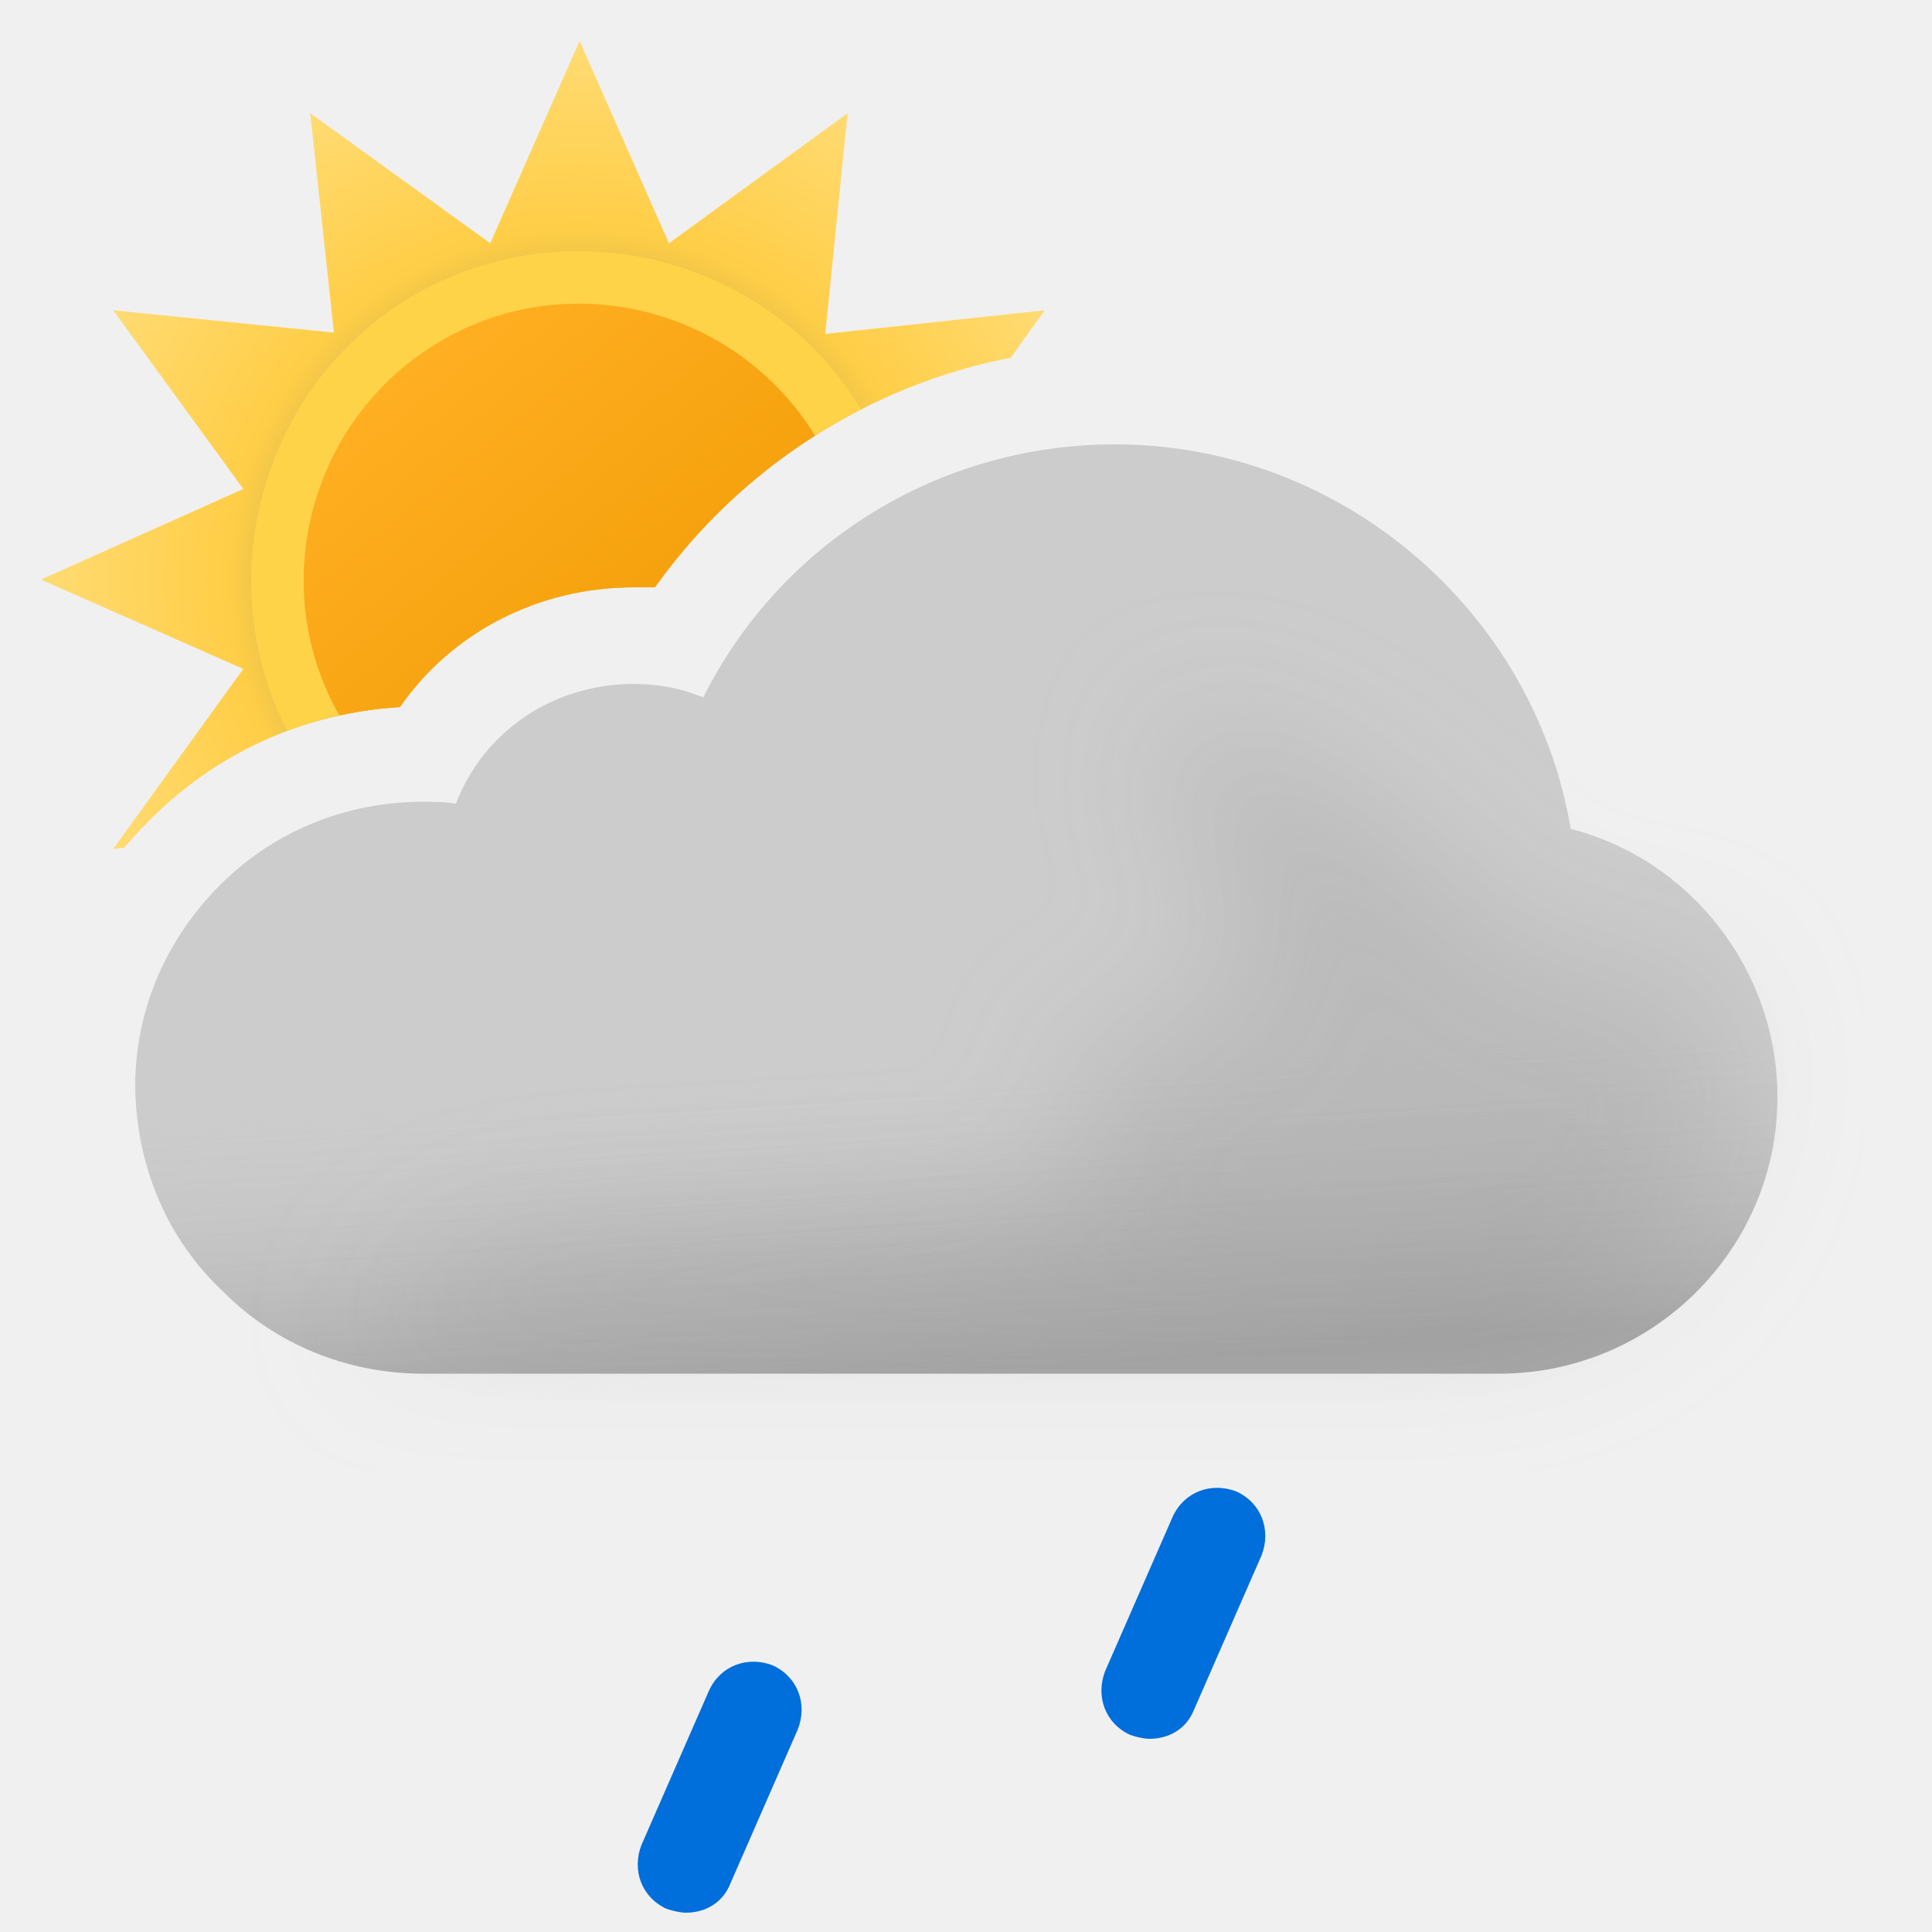
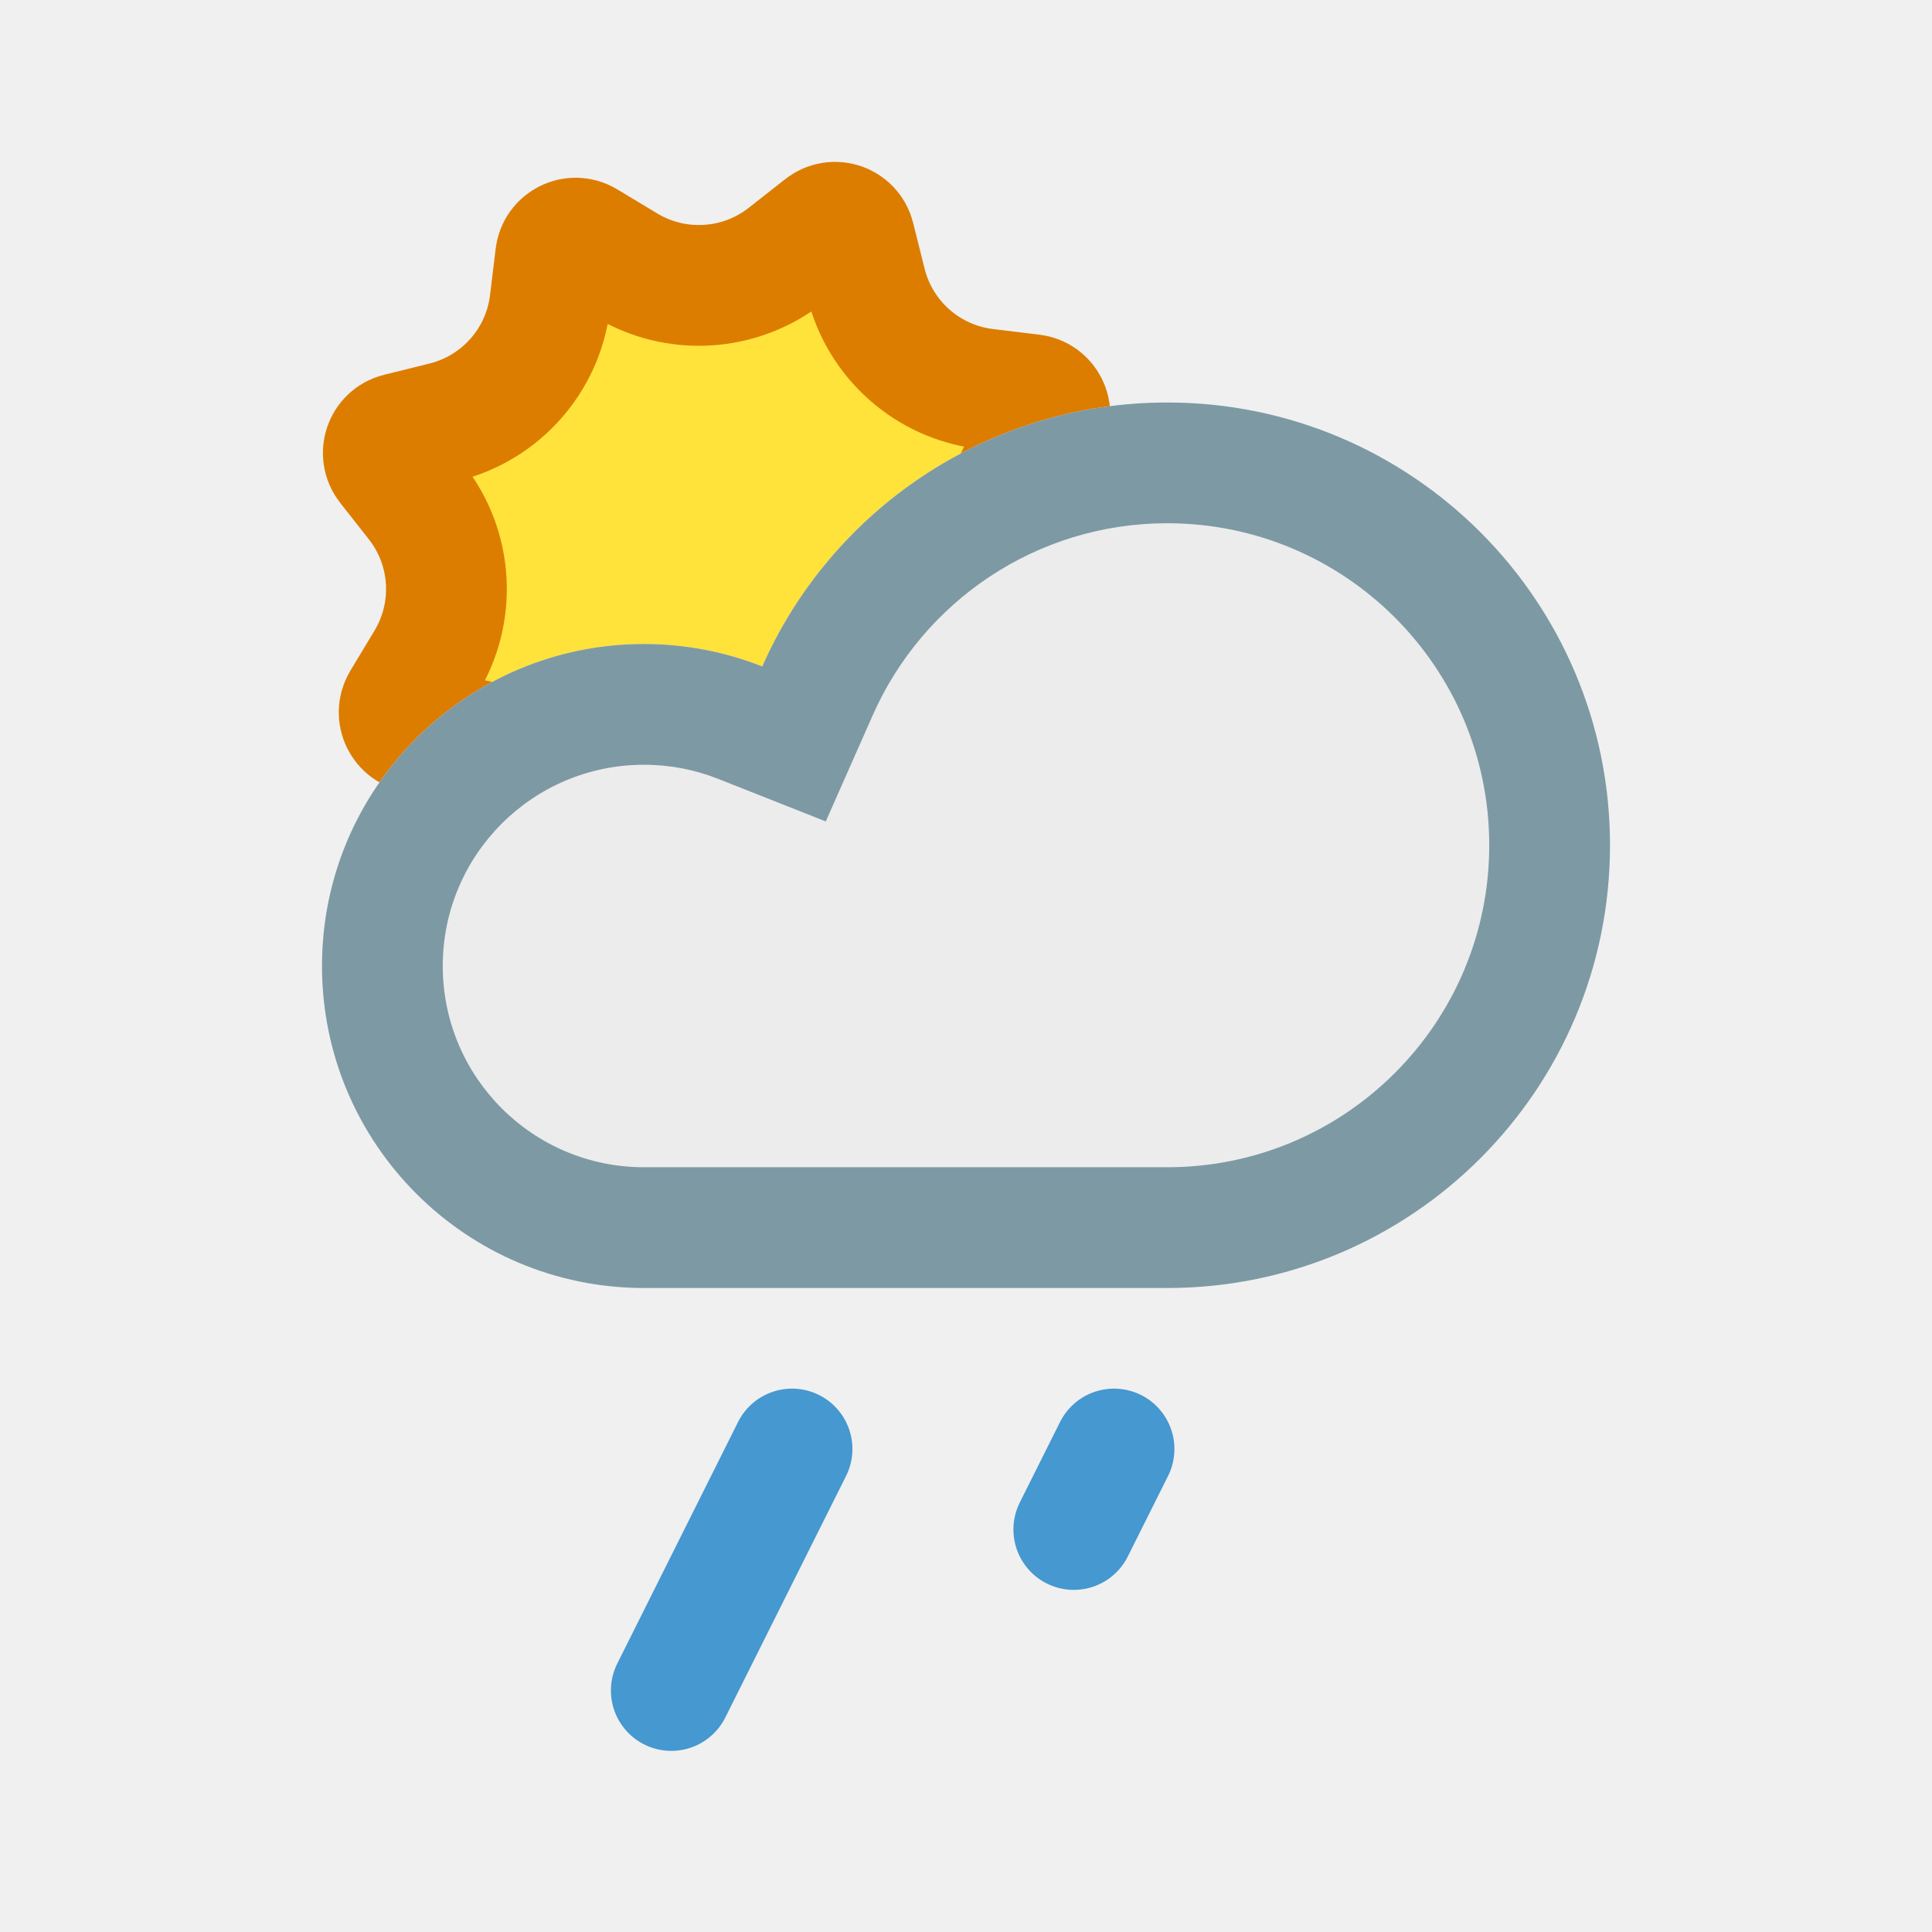
- <svg xmlns="http://www.w3.org/2000/svg" width="100" height="100" fill="none" viewBox="0 0 100 100">
-   <g clip-path="url(#a)">
-     <path fill="url(#b)" fill-rule="evenodd" d="m52.315 18.517 1.757-2.457-11.356 1.224L43.872 5.86l-9.248 6.732L30 2.12l-4.624 10.472L16.06 5.86l1.224 11.356L5.86 16.06l6.732 9.248L2.12 30l10.472 4.624L5.86 43.94l.57-.061A19.46 19.46 0 0 1 7.6 42.6c3.5-3.6 8.1-5.7 13.1-6 2.7-3.9 7.2-6.2 12.1-6.2h1.1c4.363-6.14 11.011-10.453 18.415-11.883Z" clip-rule="evenodd" />
-     <path fill="#FFD348" fill-rule="evenodd" d="M14.867 37.83A20.01 20.01 0 0 1 20.7 36.6c2.7-3.9 7.2-6.2 12.1-6.2h1.1a29.679 29.679 0 0 1 10.672-9.21c-4.775-7.863-15.023-10.525-23.082-5.956-7.87 4.565-10.725 14.6-6.623 22.597Z" clip-rule="evenodd" />
-     <path fill="url(#c)" fill-rule="evenodd" d="M17.565 37.034c1.022-.225 2.07-.37 3.135-.434 2.7-3.9 7.2-6.2 12.1-6.2h1.1a29.632 29.632 0 0 1 8.287-7.85c-4.026-6.561-12.633-8.81-19.328-4.927-6.765 3.924-9.155 12.627-5.294 19.41Z" clip-rule="evenodd" />
-     <path fill="#CCC" fill-rule="evenodd" d="M81.3 42.9C79.4 31.6 69.4 23 57.7 23c-9.1 0-17.3 5.1-21.3 13.1-1.2-.5-2.4-.7-3.6-.7-4.2 0-7.8 2.5-9.2 6.2-.6-.1-1.1-.1-1.7-.1-4.1 0-7.9 1.6-10.7 4.5C8.5 48.8 7 52.4 7 56.2v.2c.1 4.1 1.7 7.8 4.6 10.5 2.7 2.7 6.4 4.2 10.3 4.2h55.7c7.9 0 14.4-6.4 14.4-14.3 0-6.6-4.5-12.3-10.7-13.9Z" clip-rule="evenodd" />
-     <path fill="url(#d)" fill-rule="evenodd" d="M81.3 42.9C79.4 31.6 69.4 23 57.7 23c-9.1 0-17.3 5.1-21.3 13.1-1.2-.5-2.4-.7-3.6-.7-4.2 0-7.8 2.5-9.2 6.2-.6-.1-1.1-.1-1.7-.1-4.1 0-7.9 1.6-10.7 4.5C8.5 48.8 7 52.4 7 56.2v.2c.1 4.1 1.7 7.8 4.6 10.5 2.7 2.7 6.4 4.2 10.3 4.2h55.7c7.9 0 14.4-6.4 14.4-14.3 0-6.6-4.5-12.3-10.7-13.9Z" clip-rule="evenodd" opacity=".6" style="mix-blend-mode:multiply" />
-     <g filter="url(#e)" opacity=".3" style="mix-blend-mode:multiply">
-       <path fill="#B6B6B6" d="M29.5 64c1.787 0 24.848-1.272 26.48-2 2.23-.994-2.39-6.972 0-7.47 1.08-.224 2.667-.927 2.667-.927s4.352-1.602 5.103-1.602c.75 0 .374-2.964.14-4.81l-.14-1.32c0-.87-2.592-2.674-3-4.87-.284-1.527.424-3.585.276-3.968 0 0-.05-.029-.036-.032.014-.004.026.007.036.032.112.053.922.327.922.327 1.948.66 5.03 1.74 7.802 3.64 1.658 1.138 3.941 3.314 3.941 3.314s1.645 1.272 2.059 1.687c1 1 4 4 6 4h5L89 51.59l.5 3.21c0 7.9-6.5 14.3-14.4 14.3H18.5S23 64 29.5 64Z" />
-     </g>
-     <path fill="#006EDB" d="M35.5 99c-.3 0-.7-.1-1-.2-1.3-.6-1.8-2-1.3-3.3l3.5-8c.6-1.3 2-1.8 3.3-1.3 1.3.6 1.8 2 1.3 3.3l-3.5 8c-.4 1-1.3 1.5-2.3 1.5ZM59.5 90c-.3 0-.7-.1-1-.2-1.3-.6-1.8-2-1.3-3.3l3.5-8c.6-1.3 2-1.8 3.3-1.3 1.3.6 1.8 2 1.3 3.3l-3.5 8c-.4 1-1.3 1.5-2.3 1.5Z" />
+ <svg xmlns="http://www.w3.org/2000/svg" width="24" height="24" viewBox="0 0 24 24" fill="none">
+   <path d="M6.902 3.178C6.924 2.998 7.125 2.9 7.28 2.994L7.778 3.294C8.4 3.669 9.19 3.621 9.762 3.173L10.219 2.814C10.362 2.702 10.573 2.775 10.616 2.951L10.757 3.515C10.931 4.22 11.523 4.744 12.244 4.832L12.823 4.902C13.002 4.924 13.1 5.124 13.007 5.279L12.706 5.778C12.331 6.4 12.379 7.19 12.828 7.761L13.186 8.219C13.297 8.362 13.225 8.573 13.049 8.616L12.485 8.756C11.78 8.931 11.255 9.523 11.168 10.244L11.098 10.823C11.076 11.002 10.876 11.1 10.721 11.007L10.222 10.706C9.6 10.331 8.81 10.379 8.239 10.828L7.781 11.185C7.638 11.297 7.427 11.225 7.384 11.049L7.244 10.485C7.07 9.779 6.477 9.255 5.756 9.168L5.178 9.098C4.998 9.076 4.901 8.875 4.994 8.72L5.294 8.222C5.669 7.6 5.622 6.811 5.174 6.239L4.814 5.781C4.703 5.638 4.775 5.427 4.951 5.384L5.516 5.244C6.221 5.069 6.745 4.477 6.832 3.756L6.902 3.178Z" fill="#FFE23A" stroke="#DC7D00" stroke-width="1.5" />
+   <mask id="path-2-inside-1_2550_7892" fill="white">
+     <path d="M14.5 5C12.253 5 10.322 6.348 9.469 8.279C9.014 8.1 8.519 8 8 8C5.791 8 4 9.791 4 12C4 14.209 5.791 16 8 16H14.5C17.538 16 20 13.538 20 10.5C20 7.462 17.538 5 14.5 5Z" />
+   </mask>
+   <path d="M14.5 5C12.253 5 10.322 6.348 9.469 8.279C9.014 8.1 8.519 8 8 8C5.791 8 4 9.791 4 12C4 14.209 5.791 16 8 16H14.5C17.538 16 20 13.538 20 10.5C20 7.462 17.538 5 14.5 5Z" fill="#ECECEC" />
+   <path d="M9.469 8.279L10.841 8.886L10.258 10.204L8.918 9.674L9.469 8.279ZM14.5 5V6.5C12.869 6.5 11.463 7.477 10.841 8.886L9.469 8.279L8.097 7.673C9.181 5.219 11.637 3.5 14.5 3.5V5ZM9.469 8.279L8.918 9.674C8.634 9.562 8.325 9.5 8 9.5V8V6.5C8.712 6.5 9.394 6.637 10.02 6.884L9.469 8.279ZM8 8V9.5C6.619 9.5 5.5 10.619 5.5 12H4H2.5C2.5 8.962 4.962 6.5 8 6.5V8ZM4 12H5.5C5.5 13.381 6.619 14.5 8 14.5V16V17.5C4.962 17.5 2.5 15.038 2.5 12H4ZM8 16V14.5H14.5V16V17.5H8V16ZM14.5 16V14.5C16.709 14.5 18.5 12.709 18.5 10.5H20H21.5C21.5 14.366 18.366 17.5 14.5 17.5V16ZM20 10.5H18.5C18.5 8.291 16.709 6.5 14.5 6.5V5V3.5C18.366 3.5 21.5 6.634 21.5 10.5H20Z" fill="#7D99A4" mask="url(#path-2-inside-1_2550_7892)" />
+   <g clip-path="url(#clip0_2550_7892)">
+     <path d="M9.839 18L8.339 21" stroke="#4598D0" stroke-width="1.5" stroke-linecap="round" />
  </g>
+   <path d="M13.339 19L13.839 18" stroke="#4598D0" stroke-width="1.5" stroke-linecap="round" />
  <defs>
-     <linearGradient id="c" x1="20.817" x2="39.177" y1="19.057" y2="40.937" gradientUnits="userSpaceOnUse">
-       <stop stop-color="#FFAF22" />
-       <stop offset=".99" stop-color="#F09900" />
-     </linearGradient>
-     <linearGradient id="d" x1="47.5" x2="49.5" y1="38.5" y2="71.1" gradientUnits="userSpaceOnUse">
-       <stop offset=".484" stop-color="#fff" stop-opacity="0" />
-       <stop offset="1" stop-color="#B3B2B2" />
-     </linearGradient>
-     <radialGradient id="b" cx="0" cy="0" r="1" gradientTransform="translate(30 30) scale(27.88)" gradientUnits="userSpaceOnUse">
-       <stop offset=".514" stop-color="#D6B849" />
-       <stop offset=".652" stop-color="#FFCE47" />
-       <stop offset="1" stop-color="#FFDB73" />
-     </radialGradient>
-     <clipPath id="a">
-       <path fill="#fff" d="M0 0h100v100H0z" />
+     <clipPath id="clip0_2550_7892">
+       <rect width="4" height="5" fill="white" transform="matrix(1 0 0 -1 7.33899 22)" />
    </clipPath>
-     <filter id="e" width="85" height="46.101" x="11.5" y="30" color-interpolation-filters="sRGB" filterUnits="userSpaceOnUse">
-       <feFlood flood-opacity="0" result="BackgroundImageFix" />
-       <feBlend in="SourceGraphic" in2="BackgroundImageFix" result="shape" />
-       <feGaussianBlur result="effect1_foregroundBlur_149_1439" stdDeviation="3.5" />
-     </filter>
  </defs>
</svg>
